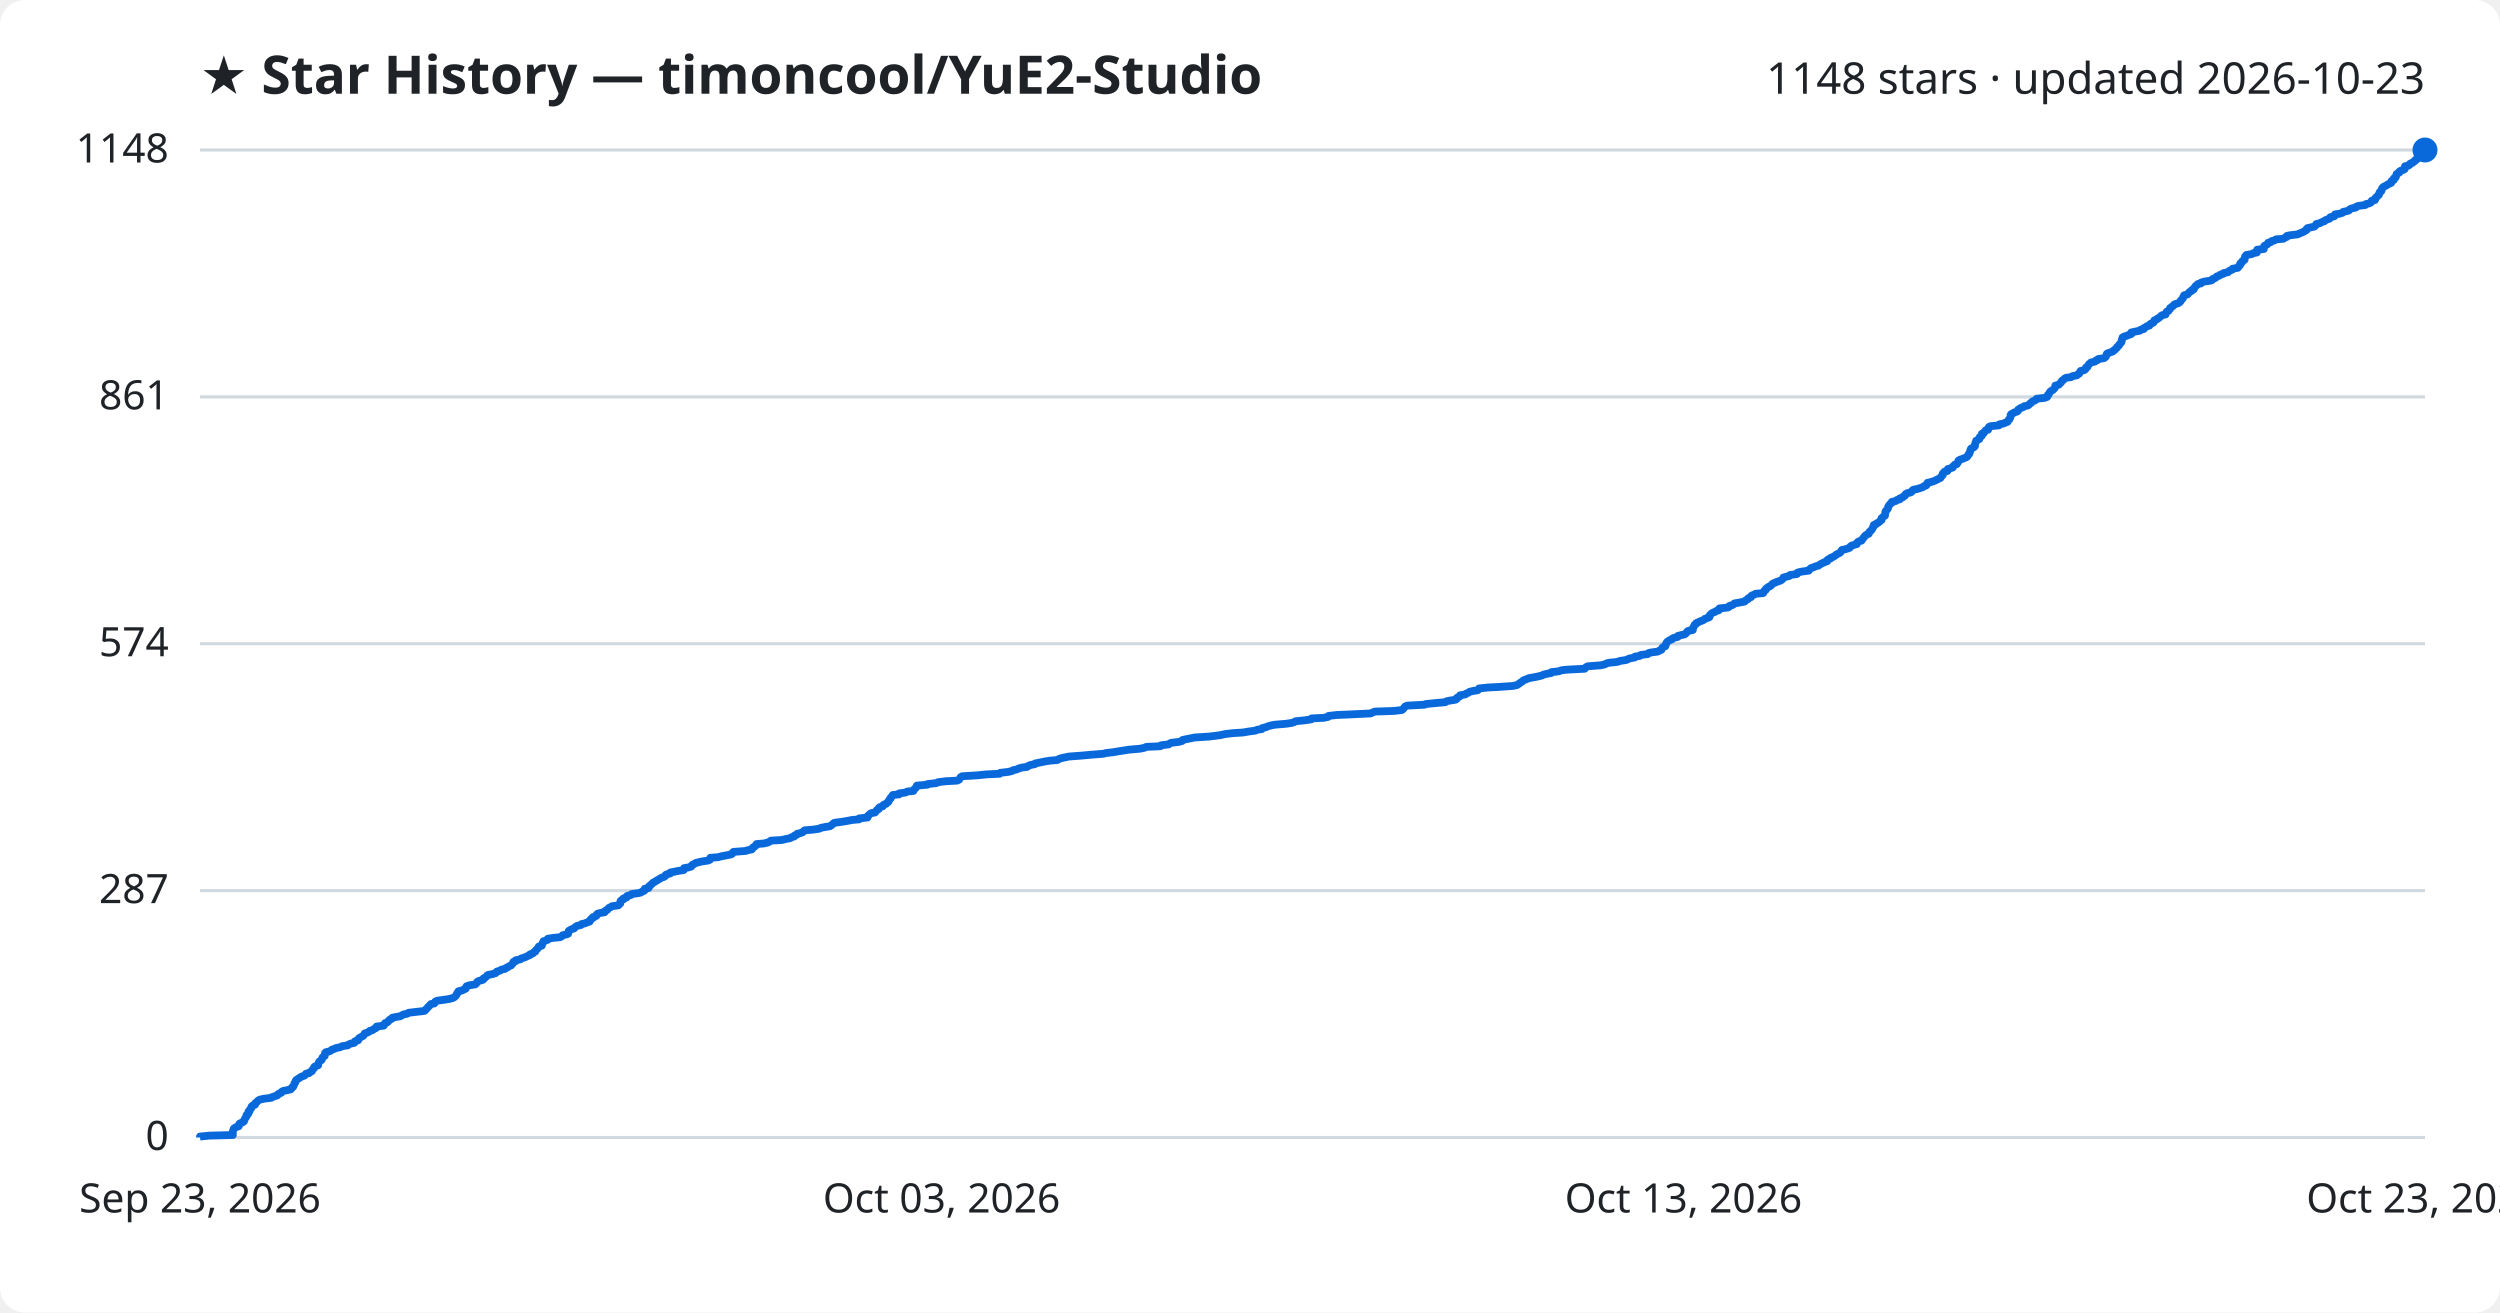
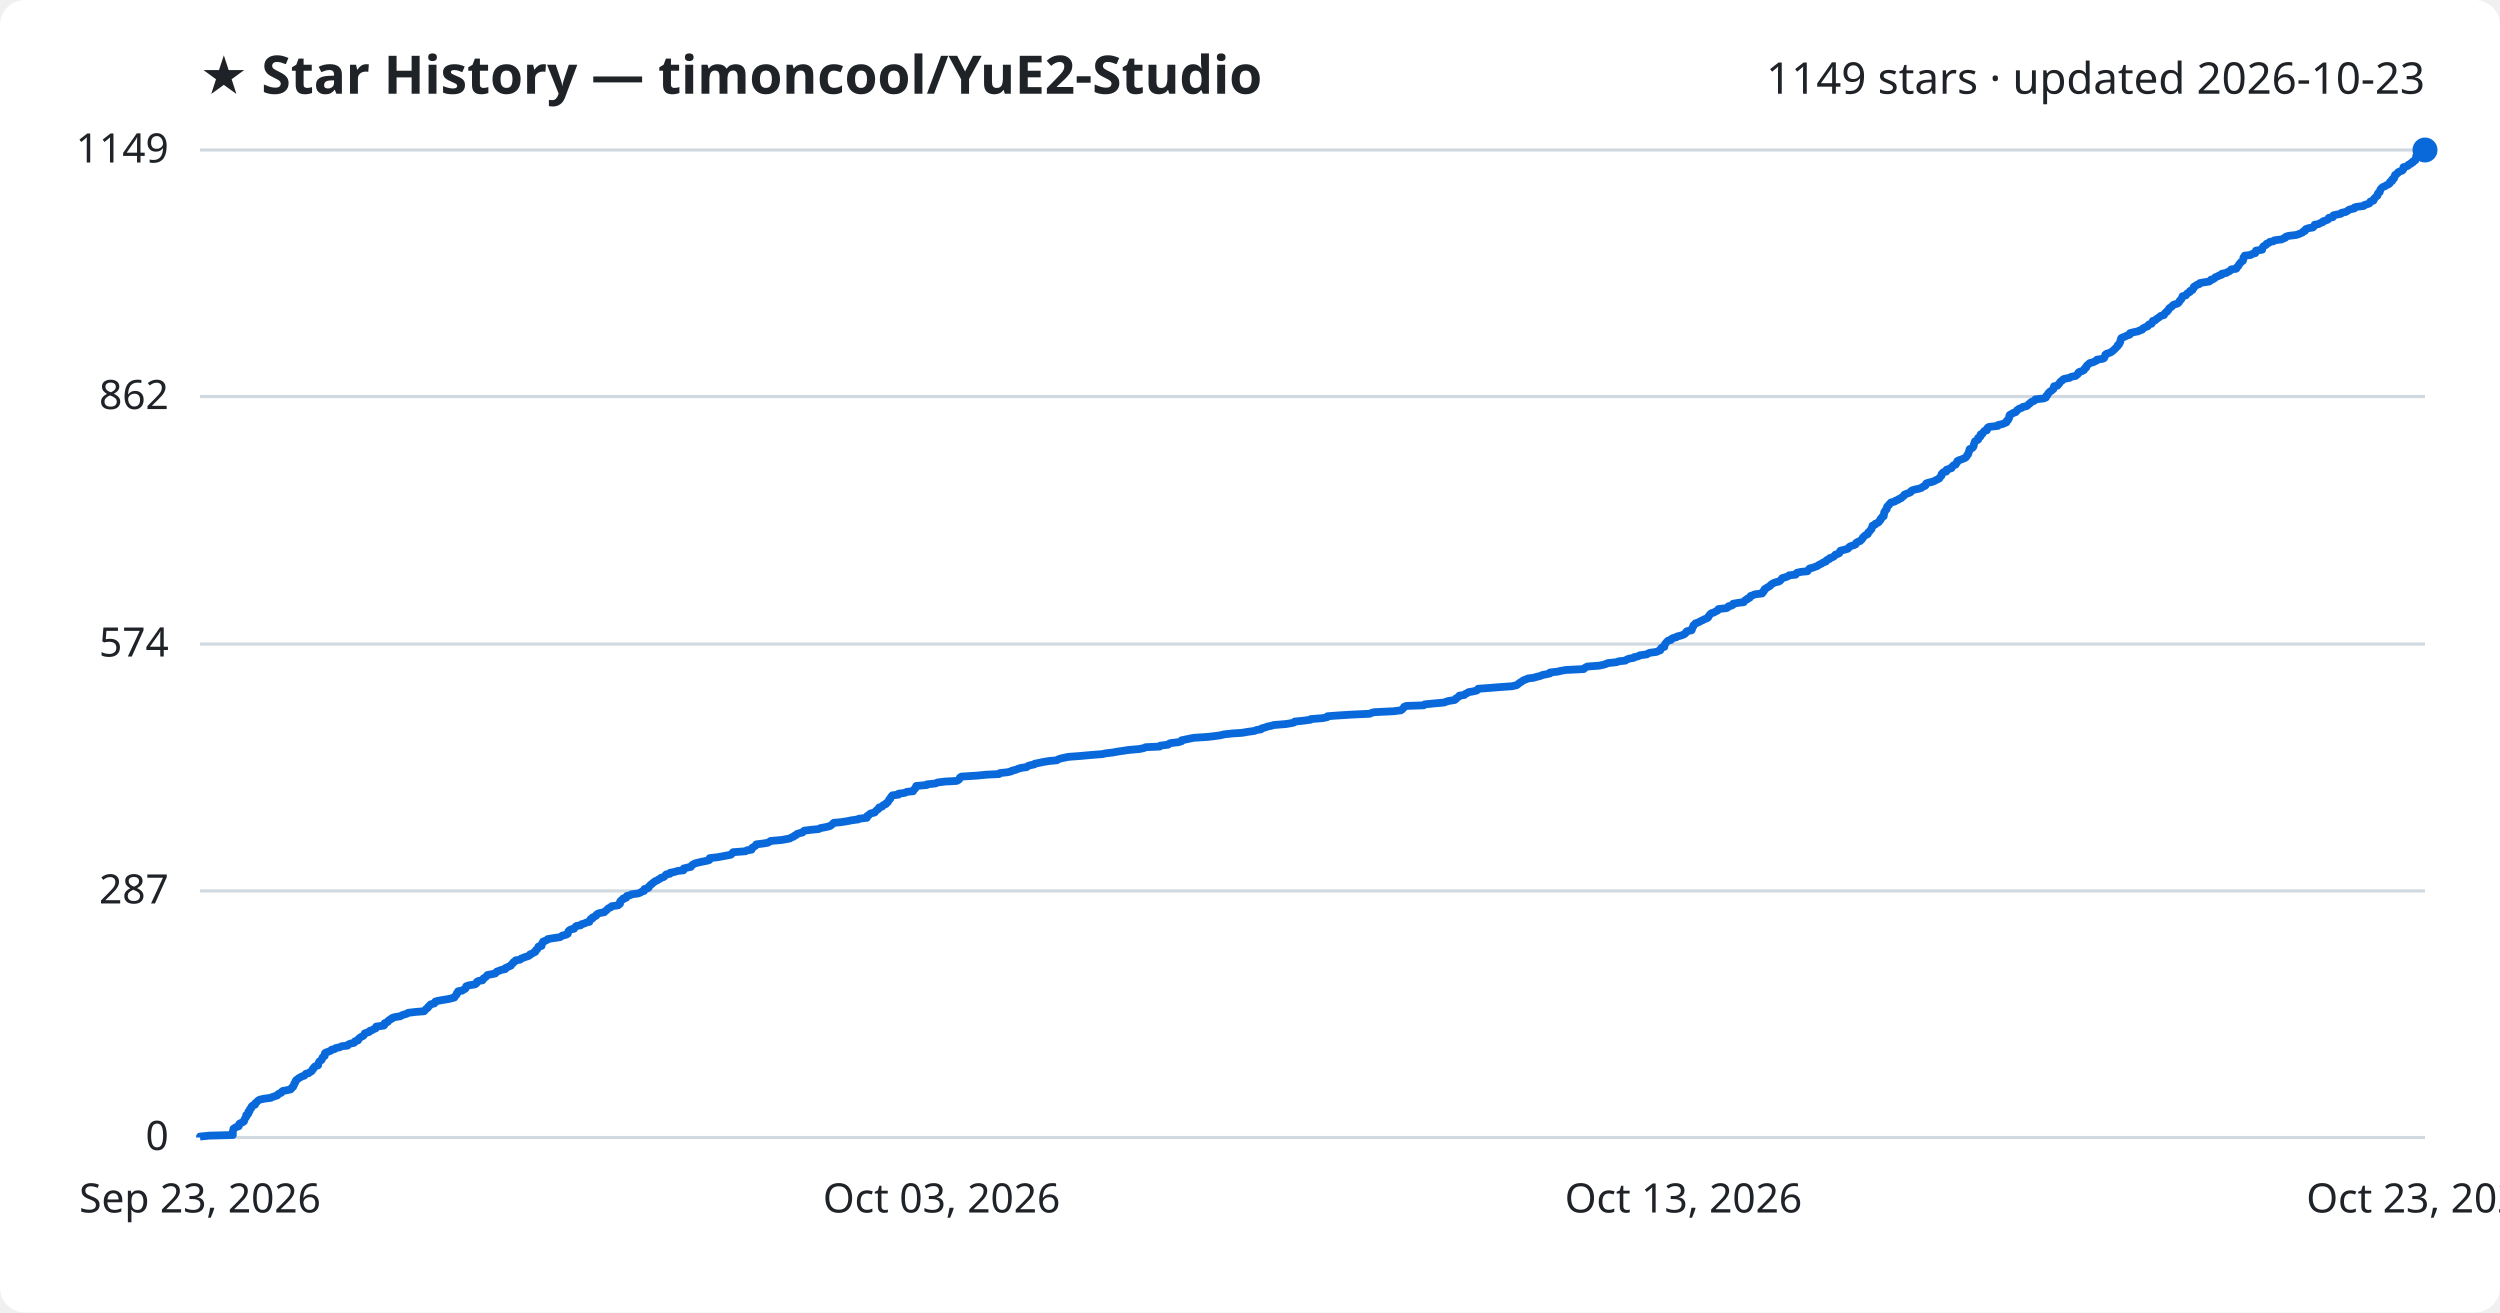
<svg xmlns="http://www.w3.org/2000/svg" viewBox="0 0 800 420" font-family="Segoe UI, sans-serif">
  <rect width="800" height="420" fill="#ffffff" rx="8" />
  <text x="64" y="30" fill="#1f2328" font-size="17" font-weight="700">★ Star History — timoncool/YuE2-Studio</text>
-   <text x="776" y="30" fill="#1f2328" font-size="14" text-anchor="end">1148 stars · updated 2026-10-23</text>
+   <text x="776" y="30" fill="#1f2328" font-size="14" text-anchor="end">1149 stars · updated 2026-10-23</text>
  <line x1="64" y1="364.0" x2="776" y2="364.0" stroke="#d1d9e0" stroke-width="1" />
  <text x="54" y="368.0" fill="#1f2328" font-size="13" text-anchor="end">0</text>
-   <line x1="64" y1="285.0" x2="776" y2="285.0" stroke="#d1d9e0" stroke-width="1" />
-   <text x="54" y="289.0" fill="#1f2328" font-size="13" text-anchor="end">287</text>
-   <line x1="64" y1="206.0" x2="776" y2="206.0" stroke="#d1d9e0" stroke-width="1" />
-   <text x="54" y="210.0" fill="#1f2328" font-size="13" text-anchor="end">574</text>
-   <line x1="64" y1="127.0" x2="776" y2="127.0" stroke="#d1d9e0" stroke-width="1" />
-   <text x="54" y="131.0" fill="#1f2328" font-size="13" text-anchor="end">861</text>
+   <line x1="64" y1="285.1" x2="776" y2="285.1" stroke="#d1d9e0" stroke-width="1" />
+   <text x="54" y="289.1" fill="#1f2328" font-size="13" text-anchor="end">287</text>
+   <line x1="64" y1="206.1" x2="776" y2="206.1" stroke="#d1d9e0" stroke-width="1" />
+   <text x="54" y="210.1" fill="#1f2328" font-size="13" text-anchor="end">574</text>
+   <line x1="64" y1="126.9" x2="776" y2="126.9" stroke="#d1d9e0" stroke-width="1" />
+   <text x="54" y="130.9" fill="#1f2328" font-size="13" text-anchor="end">862</text>
  <line x1="64" y1="48.0" x2="776" y2="48.0" stroke="#d1d9e0" stroke-width="1" />
-   <text x="54" y="52.0" fill="#1f2328" font-size="13" text-anchor="end">1148</text>
-   <path d="M64.0,364.0 L64.0,363.7 L67.0,363.4 L74.5,363.2 L74.5,362.9 L74.5,362.6 L74.5,362.3 L74.5,362.1 L74.6,361.8 L74.7,361.5 L74.8,361.2 L75.0,361.0 L75.5,360.7 L76.4,360.4 L76.5,360.1 L76.5,359.9 L76.6,359.6 L77.2,359.3 L77.9,359.0 L78.1,358.8 L78.1,358.5 L78.3,358.2 L78.4,357.9 L78.6,357.7 L78.8,357.4 L78.8,357.1 L78.9,356.8 L79.3,356.6 L79.5,356.3 L79.5,356.0 L79.5,355.7 L79.9,355.5 L79.9,355.2 L80.1,354.9 L80.4,354.6 L80.5,354.4 L80.5,354.1 L80.8,353.8 L81.6,353.5 L81.7,353.3 L81.7,353.0 L82.1,352.7 L82.4,352.4 L82.6,352.2 L83.1,351.9 L84.4,351.6 L86.8,351.3 L87.0,351.1 L87.9,350.8 L88.8,350.5 L88.9,350.2 L89.2,350.0 L90.0,349.7 L90.1,349.4 L90.6,349.1 L91.7,348.9 L93.0,348.6 L93.3,348.3 L93.4,348.0 L93.8,347.8 L93.9,347.5 L94.1,347.2 L94.2,346.9 L94.2,346.7 L94.5,346.4 L94.5,346.1 L94.7,345.8 L94.8,345.6 L95.3,345.3 L95.7,345.0 L96.2,344.7 L96.5,344.5 L97.4,344.2 L97.7,343.9 L97.9,343.6 L98.9,343.4 L99.1,343.1 L99.8,342.8 L99.9,342.5 L100.1,342.3 L100.2,342.0 L100.6,341.7 L100.6,341.4 L100.9,341.2 L101.8,340.9 L101.8,340.6 L101.9,340.3 L102.0,340.1 L102.1,339.8 L102.4,339.5 L102.9,339.2 L103.0,339.0 L103.1,338.7 L103.2,338.4 L103.5,338.1 L103.9,337.9 L103.9,337.6 L104.0,337.3 L104.0,337.0 L104.3,336.7 L105.2,336.5 L105.9,336.2 L106.2,335.9 L107.1,335.6 L107.4,335.4 L108.9,335.1 L109.4,334.8 L111.3,334.5 L111.5,334.3 L112.1,334.0 L113.4,333.7 L113.6,333.4 L113.6,333.2 L114.6,332.9 L114.7,332.6 L114.8,332.3 L115.1,332.1 L115.6,331.8 L116.2,331.5 L116.4,331.2 L116.6,331.0 L116.7,330.7 L117.6,330.4 L118.2,330.1 L118.3,329.9 L119.3,329.6 L119.6,329.3 L120.3,329.0 L120.5,328.8 L120.5,328.5 L122.8,328.2 L123.0,327.9 L123.0,327.7 L123.2,327.4 L124.0,327.1 L124.3,326.8 L124.4,326.6 L124.7,326.3 L125.4,326.0 L125.5,325.7 L126.3,325.5 L128.1,325.2 L128.6,324.9 L129.2,324.6 L130.3,324.4 L130.7,324.1 L133.2,323.8 L135.8,323.5 L136.1,323.3 L136.3,323.0 L136.6,322.7 L136.9,322.4 L137.0,322.2 L137.4,321.9 L137.6,321.6 L137.9,321.3 L139.0,321.1 L139.2,320.8 L139.3,320.5 L140.0,320.2 L141.6,320.0 L143.6,319.7 L144.8,319.4 L145.4,319.1 L145.6,318.9 L145.9,318.6 L146.1,318.3 L146.2,318.0 L146.3,317.8 L146.7,317.5 L146.7,317.2 L148.0,316.9 L148.3,316.7 L149.0,316.4 L149.0,316.1 L149.2,315.8 L149.3,315.6 L150.2,315.3 L152.1,315.0 L152.4,314.7 L152.6,314.5 L152.7,314.2 L153.2,313.9 L154.4,313.6 L154.7,313.4 L154.7,313.1 L155.3,312.8 L155.6,312.5 L155.8,312.3 L156.1,312.0 L157.6,311.7 L158.6,311.4 L158.8,311.1 L159.0,310.9 L160.0,310.6 L160.4,310.3 L161.7,310.0 L161.8,309.8 L162.5,309.5 L162.9,309.2 L163.6,308.9 L163.7,308.7 L164.0,308.4 L164.2,308.1 L164.3,307.8 L165.0,307.6 L165.0,307.3 L166.5,307.0 L166.8,306.7 L167.5,306.5 L168.3,306.2 L168.9,305.9 L169.6,305.6 L169.6,305.4 L170.5,305.1 L170.7,304.8 L171.3,304.5 L171.4,304.3 L171.5,304.0 L171.9,303.7 L172.1,303.4 L172.3,303.2 L172.4,302.9 L173.4,302.6 L173.4,302.3 L173.5,302.1 L173.6,301.8 L173.9,301.5 L173.9,301.2 L174.6,301.0 L175.3,300.7 L175.3,300.4 L177.2,300.1 L179.3,299.9 L179.8,299.6 L180.0,299.3 L181.3,299.0 L181.8,298.8 L181.8,298.5 L181.9,298.2 L182.0,297.9 L182.3,297.7 L182.8,297.4 L183.7,297.1 L183.9,296.8 L184.2,296.6 L184.6,296.3 L185.9,296.0 L186.1,295.7 L187.1,295.5 L187.8,295.2 L188.7,294.9 L188.7,294.6 L189.0,294.4 L189.1,294.1 L189.7,293.8 L189.7,293.5 L190.4,293.3 L190.9,293.0 L190.9,292.7 L191.2,292.4 L191.9,292.2 L193.5,291.9 L193.5,291.6 L194.0,291.3 L194.4,291.1 L194.6,290.8 L194.9,290.5 L195.6,290.2 L195.8,290.0 L197.9,289.7 L198.1,289.4 L198.5,289.1 L198.5,288.9 L198.5,288.6 L198.6,288.3 L198.9,288.0 L199.5,287.8 L199.5,287.5 L200.5,287.2 L200.5,286.9 L200.7,286.7 L201.9,286.4 L202.1,286.1 L204.3,285.8 L205.1,285.6 L205.5,285.3 L206.2,285.0 L206.3,284.7 L206.3,284.4 L207.5,284.2 L207.7,283.9 L207.7,283.6 L208.1,283.3 L208.3,283.1 L208.7,282.8 L208.9,282.5 L209.5,282.2 L209.8,282.0 L210.3,281.7 L210.8,281.4 L211.3,281.1 L211.6,280.9 L212.5,280.6 L212.9,280.3 L213.0,280.0 L213.3,279.8 L214.5,279.5 L214.5,279.2 L216.0,278.9 L217.0,278.7 L218.8,278.4 L218.9,278.1 L218.9,277.8 L220.2,277.6 L221.2,277.3 L221.3,277.0 L221.6,276.7 L222.1,276.5 L222.5,276.2 L223.6,275.9 L225.0,275.6 L226.5,275.4 L227.2,275.1 L227.2,274.8 L227.3,274.5 L229.8,274.3 L230.9,274.0 L232.5,273.7 L234.0,273.4 L234.3,273.2 L234.4,272.9 L234.7,272.6 L238.7,272.3 L239.1,272.1 L240.6,271.8 L240.7,271.5 L240.9,271.2 L241.4,271.0 L241.6,270.7 L242.1,270.4 L242.1,270.1 L244.5,269.9 L245.7,269.6 L246.3,269.3 L246.7,269.0 L250.2,268.8 L251.4,268.5 L252.9,268.2 L253.3,267.9 L254.1,267.7 L254.2,267.4 L255.0,267.1 L255.1,266.8 L256.1,266.6 L256.9,266.3 L257.1,266.0 L257.5,265.7 L260.0,265.5 L262.1,265.2 L262.7,264.9 L264.3,264.6 L265.6,264.4 L266.0,264.1 L266.4,263.8 L266.7,263.5 L267.0,263.3 L269.3,263.0 L271.1,262.7 L272.6,262.4 L274.9,262.2 L274.9,261.9 L277.6,261.6 L277.7,261.3 L277.7,261.1 L278.1,260.8 L278.3,260.5 L278.8,260.2 L280.0,260.0 L280.2,259.7 L280.5,259.4 L280.7,259.1 L281.2,258.9 L281.2,258.6 L281.5,258.3 L282.5,258.0 L282.6,257.7 L282.8,257.5 L283.6,257.2 L283.8,256.9 L284.3,256.6 L284.3,256.4 L284.5,256.1 L284.7,255.8 L285.0,255.5 L285.0,255.3 L285.3,255.0 L285.5,254.7 L285.7,254.4 L287.7,254.2 L287.7,253.9 L289.8,253.6 L290.3,253.3 L292.3,253.1 L292.4,252.8 L292.6,252.5 L293.0,252.2 L293.1,252.0 L293.3,251.7 L293.4,251.4 L296.8,251.1 L296.8,250.9 L299.6,250.6 L300.2,250.3 L302.6,250.0 L306.3,249.8 L306.9,249.5 L307.1,249.2 L307.3,248.9 L307.4,248.7 L307.9,248.4 L312.8,248.1 L315.7,247.8 L319.9,247.6 L320.1,247.3 L322.7,247.0 L323.9,246.7 L324.1,246.5 L325.4,246.2 L326.0,245.9 L327.1,245.6 L328.7,245.4 L329.0,245.1 L329.8,244.8 L331.2,244.5 L331.3,244.3 L332.8,244.0 L334.2,243.7 L336.1,243.4 L338.4,243.2 L338.8,242.9 L339.7,242.6 L341.1,242.3 L342.0,242.1 L346.0,241.8 L349.3,241.5 L353.1,241.2 L353.8,241.0 L356.3,240.7 L358.0,240.4 L360.0,240.1 L361.2,239.9 L364.7,239.6 L366.2,239.3 L366.8,239.0 L371.3,238.8 L371.5,238.5 L374.0,238.2 L374.3,237.9 L374.8,237.7 L377.3,237.4 L378.3,237.1 L378.4,236.8 L379.3,236.6 L380.8,236.3 L382.3,236.0 L386.9,235.7 L388.6,235.5 L390.8,235.2 L392.0,234.9 L394.6,234.6 L397.8,234.4 L399.5,234.1 L401.7,233.8 L402.4,233.5 L403.8,233.3 L403.9,233.0 L405.1,232.7 L405.8,232.4 L406.9,232.1 L408.0,231.9 L411.6,231.6 L413.5,231.3 L414.3,231.0 L414.6,230.8 L417.5,230.5 L419.6,230.2 L419.7,229.9 L423.6,229.7 L425.0,229.4 L425.1,229.1 L427.7,228.8 L432.3,228.6 L438.6,228.3 L439.2,228.0 L440.0,227.7 L446.1,227.5 L448.6,227.2 L449.0,226.9 L449.2,226.6 L449.4,226.4 L449.6,226.1 L450.3,225.8 L455.9,225.5 L456.2,225.3 L459.2,225.0 L462.5,224.7 L462.9,224.4 L463.9,224.2 L465.8,223.9 L466.2,223.6 L466.2,223.3 L466.7,223.1 L467.2,222.8 L467.2,222.5 L468.9,222.2 L469.1,222.0 L469.8,221.7 L470.2,221.4 L471.4,221.1 L472.8,220.9 L473.2,220.6 L473.3,220.3 L476.2,220.0 L479.9,219.8 L484.1,219.5 L485.5,219.2 L485.9,218.9 L486.2,218.7 L486.6,218.4 L487.1,218.1 L487.4,217.8 L487.8,217.6 L488.6,217.3 L489.3,217.0 L491.0,216.7 L492.0,216.5 L493.3,216.2 L493.9,215.9 L495.0,215.6 L496.3,215.4 L496.4,215.1 L498.9,214.8 L499.6,214.5 L501.3,214.3 L507.1,214.0 L507.3,213.7 L507.7,213.4 L508.2,213.2 L512.2,212.9 L513.5,212.6 L514.1,212.3 L514.8,212.1 L517.6,211.8 L518.4,211.5 L520.4,211.2 L520.8,211.0 L521.5,210.7 L523.1,210.4 L523.2,210.1 L524.7,209.9 L525.0,209.6 L527.3,209.3 L527.5,209.0 L528.3,208.8 L530.5,208.5 L531.0,208.2 L531.7,207.9 L531.7,207.7 L531.9,207.4 L532.1,207.1 L532.9,206.8 L532.9,206.6 L533.1,206.3 L533.1,206.0 L533.3,205.7 L533.5,205.4 L533.8,205.2 L534.2,204.9 L535.0,204.6 L535.2,204.3 L535.7,204.1 L536.9,203.8 L536.9,203.5 L538.1,203.2 L539.1,203.0 L539.5,202.7 L539.7,202.4 L539.9,202.1 L540.2,201.9 L541.7,201.6 L541.7,201.3 L541.7,201.0 L541.9,200.8 L542.0,200.5 L542.2,200.2 L542.3,199.9 L542.7,199.7 L542.8,199.4 L543.5,199.1 L544.1,198.8 L544.7,198.6 L545.3,198.3 L545.6,198.0 L546.5,197.7 L547.0,197.5 L547.1,197.2 L547.1,196.9 L547.4,196.6 L547.6,196.4 L548.0,196.1 L548.8,195.8 L549.2,195.5 L550.0,195.3 L550.2,195.0 L550.2,194.7 L552.9,194.4 L553.3,194.2 L553.4,193.9 L554.4,193.6 L554.9,193.3 L555.0,193.1 L556.7,192.8 L558.3,192.5 L558.5,192.2 L558.8,192.0 L559.4,191.7 L559.5,191.4 L560.3,191.1 L560.4,190.9 L560.5,190.6 L561.3,190.3 L561.8,190.0 L564.2,189.8 L564.2,189.5 L564.6,189.2 L564.7,188.9 L565.1,188.7 L565.1,188.4 L565.5,188.1 L565.9,187.8 L566.4,187.6 L566.8,187.3 L567.0,187.0 L567.4,186.7 L567.9,186.5 L568.6,186.2 L569.5,185.9 L570.1,185.6 L570.3,185.4 L570.6,185.1 L570.7,184.8 L571.8,184.5 L572.6,184.3 L572.8,184.0 L575.0,183.7 L575.0,183.4 L575.3,183.2 L576.6,182.9 L578.8,182.6 L578.9,182.3 L579.2,182.1 L579.5,181.8 L580.4,181.5 L581.1,181.2 L581.9,181.0 L582.3,180.7 L582.8,180.4 L583.4,180.1 L583.8,179.9 L584.7,179.6 L584.7,179.3 L585.0,179.0 L585.8,178.7 L585.8,178.5 L586.6,178.2 L587.1,177.9 L587.5,177.6 L587.7,177.4 L588.4,177.1 L588.9,176.8 L589.1,176.5 L589.2,176.3 L589.4,176.0 L590.7,175.7 L591.7,175.4 L592.0,175.2 L592.1,174.9 L592.5,174.6 L593.5,174.3 L594.2,174.1 L594.2,173.8 L594.4,173.5 L594.9,173.2 L595.7,173.0 L595.8,172.7 L596.1,172.4 L596.3,172.1 L596.5,171.9 L596.7,171.6 L597.0,171.3 L597.5,171.0 L598.0,170.8 L598.1,170.5 L598.2,170.2 L598.6,169.9 L598.8,169.7 L599.0,169.4 L599.2,169.1 L599.3,168.8 L599.5,168.6 L599.6,168.3 L599.6,168.0 L600.4,167.7 L600.5,167.5 L601.1,167.2 L601.5,166.9 L601.7,166.6 L602.1,166.4 L602.1,166.1 L602.1,165.8 L602.5,165.5 L602.7,165.3 L603.2,165.0 L603.2,164.7 L603.3,164.4 L603.3,164.2 L603.3,163.9 L603.4,163.6 L603.7,163.3 L603.8,163.1 L604.1,162.8 L604.2,162.5 L604.2,162.2 L604.3,162.0 L604.5,161.7 L604.8,161.4 L605.0,161.1 L605.4,160.9 L605.4,160.6 L606.7,160.3 L607.0,160.0 L607.9,159.8 L607.9,159.5 L608.8,159.2 L609.0,158.9 L609.5,158.7 L609.7,158.4 L609.8,158.1 L610.4,157.8 L611.4,157.6 L611.8,157.3 L611.9,157.0 L612.3,156.7 L613.4,156.5 L614.4,156.2 L615.3,155.9 L615.6,155.6 L616.3,155.4 L616.6,155.1 L616.6,154.8 L616.8,154.5 L617.7,154.3 L618.7,154.0 L619.4,153.7 L620.0,153.4 L620.6,153.1 L621.0,152.9 L621.1,152.6 L621.4,152.3 L621.7,152.0 L621.7,151.8 L621.7,151.5 L622.0,151.2 L622.3,150.9 L623.2,150.7 L623.2,150.4 L623.3,150.1 L624.3,149.8 L624.9,149.6 L624.9,149.3 L625.3,149.0 L625.5,148.7 L626.2,148.5 L626.3,148.2 L626.6,147.9 L626.7,147.6 L626.7,147.4 L627.2,147.1 L628.1,146.8 L628.8,146.5 L629.3,146.3 L629.6,146.0 L629.8,145.7 L629.9,145.4 L630.2,145.2 L630.2,144.9 L630.4,144.6 L630.5,144.3 L630.5,144.1 L630.6,143.8 L630.8,143.5 L631.5,143.2 L631.8,143.0 L632.0,142.7 L632.0,142.4 L632.0,142.1 L632.1,141.9 L632.2,141.6 L632.3,141.3 L632.4,141.0 L632.8,140.8 L633.4,140.5 L633.4,140.2 L633.5,139.9 L633.9,139.7 L634.2,139.4 L634.2,139.1 L634.2,138.8 L634.8,138.6 L634.9,138.3 L635.2,138.0 L635.4,137.7 L636.2,137.5 L636.3,137.2 L636.3,136.9 L636.5,136.6 L636.9,136.4 L639.7,136.1 L639.8,135.8 L641.2,135.5 L641.6,135.3 L642.4,135.0 L642.6,134.7 L642.7,134.4 L643.0,134.2 L643.1,133.9 L643.3,133.6 L643.4,133.3 L643.4,133.1 L643.4,132.8 L643.6,132.5 L644.3,132.2 L644.5,132.0 L645.5,131.7 L645.8,131.4 L645.8,131.1 L646.2,130.9 L646.5,130.6 L647.4,130.3 L647.7,130.0 L648.8,129.8 L649.3,129.5 L649.5,129.2 L650.0,128.9 L650.1,128.7 L650.5,128.4 L651.3,128.1 L651.6,127.8 L651.7,127.6 L654.4,127.3 L655.1,127.0 L655.2,126.7 L655.3,126.4 L655.6,126.2 L655.7,125.9 L655.9,125.6 L656.1,125.3 L656.4,125.1 L656.9,124.8 L657.2,124.5 L657.5,124.2 L657.6,124.0 L657.7,123.7 L657.7,123.4 L658.8,123.1 L659.0,122.9 L659.3,122.6 L659.6,122.3 L659.7,122.0 L659.9,121.8 L660.4,121.5 L660.6,121.2 L661.1,120.9 L662.7,120.7 L663.1,120.4 L664.6,120.1 L664.9,119.8 L665.3,119.6 L665.5,119.3 L665.6,119.0 L665.8,118.7 L666.8,118.5 L667.3,118.2 L667.5,117.9 L667.5,117.6 L668.0,117.4 L668.1,117.1 L668.3,116.8 L668.5,116.5 L668.8,116.3 L669.1,116.0 L670.4,115.7 L670.6,115.4 L671.3,115.2 L671.4,114.9 L673.3,114.6 L673.7,114.3 L673.9,114.1 L674.0,113.8 L674.1,113.5 L674.2,113.2 L674.6,113.0 L675.5,112.7 L676.2,112.4 L676.4,112.1 L676.8,111.9 L677.0,111.6 L677.4,111.3 L677.5,111.0 L677.8,110.8 L678.1,110.5 L678.2,110.2 L678.5,109.9 L678.7,109.7 L678.9,109.4 L678.9,109.1 L679.0,108.8 L679.0,108.6 L679.2,108.3 L679.2,108.0 L679.7,107.7 L680.4,107.5 L681.1,107.2 L682.0,106.9 L682.0,106.6 L682.0,106.4 L683.3,106.1 L684.8,105.8 L685.0,105.5 L686.0,105.3 L686.0,105.0 L686.6,104.7 L687.0,104.4 L687.8,104.2 L687.9,103.9 L688.2,103.6 L689.0,103.3 L689.2,103.1 L689.3,102.8 L689.4,102.5 L690.2,102.2 L690.3,102.0 L690.9,101.7 L691.2,101.4 L691.6,101.1 L691.8,100.9 L693.0,100.6 L693.0,100.3 L693.2,100.0 L693.4,99.7 L693.9,99.5 L694.1,99.2 L694.4,98.9 L694.4,98.6 L694.7,98.4 L695.1,98.1 L695.5,97.8 L695.7,97.5 L696.1,97.3 L697.1,97.0 L697.5,96.7 L697.8,96.4 L697.8,96.2 L698.1,95.9 L698.4,95.6 L698.6,95.3 L698.6,95.1 L698.8,94.8 L698.9,94.5 L700.0,94.2 L700.2,94.0 L700.4,93.7 L700.7,93.4 L701.3,93.1 L701.3,92.9 L702.0,92.6 L702.0,92.3 L702.3,92.0 L702.4,91.8 L702.6,91.5 L703.1,91.2 L703.3,90.9 L704.3,90.7 L704.4,90.4 L705.4,90.1 L707.4,89.8 L707.9,89.6 L708.0,89.3 L708.8,89.0 L709.2,88.7 L709.3,88.5 L710.2,88.2 L710.5,87.9 L711.5,87.6 L711.5,87.4 L713.0,87.1 L713.2,86.8 L713.8,86.5 L714.3,86.3 L714.4,86.0 L716.1,85.7 L716.3,85.4 L716.4,85.2 L716.8,84.9 L716.8,84.6 L716.9,84.3 L717.3,84.1 L717.5,83.8 L717.6,83.5 L718.2,83.2 L718.3,83.0 L718.3,82.7 L718.4,82.4 L718.4,82.1 L718.7,81.9 L718.8,81.6 L720.6,81.3 L721.1,81.0 L722.2,80.8 L722.2,80.5 L722.3,80.2 L722.3,79.9 L724.4,79.7 L724.4,79.4 L724.4,79.1 L724.5,78.8 L724.7,78.6 L725.4,78.3 L725.7,78.0 L725.8,77.7 L726.6,77.5 L726.8,77.2 L727.9,76.9 L728.3,76.6 L730.7,76.4 L731.1,76.1 L731.8,75.8 L731.8,75.5 L732.7,75.3 L735.2,75.0 L735.9,74.7 L736.6,74.4 L737.3,74.1 L737.5,73.9 L738.1,73.6 L738.1,73.3 L738.4,73.0 L739.3,72.8 L740.6,72.5 L740.9,72.2 L741.2,71.9 L741.2,71.7 L742.4,71.4 L742.9,71.1 L743.8,70.8 L743.9,70.6 L744.5,70.3 L745.4,70.0 L745.7,69.7 L745.7,69.5 L747.0,69.2 L747.1,68.9 L747.2,68.6 L748.6,68.4 L749.6,68.1 L749.8,67.8 L751.2,67.5 L751.7,67.3 L751.9,67.0 L752.5,66.7 L753.9,66.4 L753.9,66.2 L754.6,65.9 L756.9,65.6 L757.1,65.3 L758.1,65.1 L758.7,64.8 L758.8,64.5 L759.0,64.2 L760.0,64.0 L760.1,63.7 L760.1,63.4 L760.4,63.1 L760.7,62.9 L760.9,62.6 L761.3,62.3 L761.3,62.0 L761.4,61.8 L761.5,61.5 L762.0,61.2 L762.0,60.9 L762.2,60.7 L762.2,60.4 L762.4,60.1 L762.7,59.8 L763.1,59.6 L763.7,59.3 L764.1,59.0 L764.8,58.7 L765.2,58.5 L765.3,58.2 L765.3,57.9 L766.0,57.6 L766.0,57.4 L766.0,57.1 L766.6,56.8 L766.7,56.5 L766.7,56.3 L766.9,56.0 L766.9,55.7 L767.4,55.4 L767.8,55.2 L767.8,54.9 L768.3,54.6 L769.2,54.3 L769.5,54.1 L769.5,53.8 L769.6,53.5 L769.6,53.2 L770.7,53.0 L771.1,52.7 L771.2,52.4 L772.0,52.1 L772.1,51.9 L772.7,51.6 L772.8,51.3 L773.4,51.0 L773.5,50.8 L773.5,50.5 L773.7,50.2 L773.7,49.9 L773.7,49.7 L774.0,49.4 L774.0,49.1 L774.4,48.8 L775.5,48.6 L775.5,48.3 L776.0,48.0 L776.0,48.0" fill="none" stroke="#0969da" stroke-width="2.5" stroke-linejoin="round" />
+   <text x="54" y="52.0" fill="#1f2328" font-size="13" text-anchor="end">1149</text>
+   <path d="M64.0,364.0 L64.0,363.7 L67.0,363.4 L74.5,363.2 L74.5,362.9 L74.5,362.6 L74.5,362.3 L74.5,362.1 L74.6,361.8 L74.7,361.5 L74.7,361.2 L75.0,361.0 L75.5,360.7 L76.4,360.4 L76.5,360.1 L76.5,359.9 L76.6,359.6 L77.2,359.3 L77.9,359.0 L78.1,358.8 L78.1,358.5 L78.3,358.2 L78.4,357.9 L78.5,357.7 L78.8,357.4 L78.8,357.1 L78.8,356.8 L79.3,356.6 L79.5,356.3 L79.5,356.0 L79.5,355.7 L79.9,355.5 L79.9,355.2 L80.0,354.9 L80.4,354.6 L80.5,354.4 L80.5,354.1 L80.8,353.8 L81.6,353.5 L81.7,353.3 L81.7,353.0 L82.1,352.7 L82.4,352.4 L82.6,352.2 L83.1,351.9 L84.4,351.6 L86.7,351.3 L87.0,351.1 L87.9,350.8 L88.8,350.5 L88.9,350.2 L89.2,350.0 L90.0,349.7 L90.1,349.4 L90.5,349.1 L91.7,348.9 L93.0,348.6 L93.3,348.3 L93.4,348.0 L93.8,347.8 L93.9,347.5 L94.1,347.2 L94.1,346.9 L94.2,346.7 L94.5,346.4 L94.5,346.1 L94.7,345.8 L94.8,345.6 L95.3,345.3 L95.6,345.0 L96.2,344.7 L96.5,344.5 L97.4,344.2 L97.6,343.9 L97.9,343.6 L98.8,343.4 L99.1,343.1 L99.7,342.8 L99.9,342.5 L100.1,342.3 L100.1,342.0 L100.5,341.7 L100.6,341.4 L100.9,341.2 L101.8,340.9 L101.8,340.6 L101.9,340.3 L102.0,340.1 L102.1,339.8 L102.4,339.5 L102.9,339.2 L103.0,339.0 L103.1,338.7 L103.2,338.4 L103.5,338.1 L103.9,337.9 L103.9,337.6 L103.9,337.3 L104.0,337.0 L104.3,336.8 L105.2,336.5 L105.9,336.2 L106.1,335.9 L107.1,335.7 L107.4,335.4 L108.8,335.1 L109.3,334.8 L111.2,334.6 L111.4,334.3 L112.0,334.0 L113.3,333.7 L113.5,333.5 L113.6,333.2 L114.6,332.9 L114.6,332.6 L114.8,332.4 L115.1,332.1 L115.6,331.8 L116.2,331.5 L116.4,331.3 L116.6,331.0 L116.7,330.7 L117.5,330.4 L118.2,330.2 L118.3,329.9 L119.2,329.6 L119.6,329.3 L120.2,329.1 L120.4,328.8 L120.4,328.5 L122.8,328.2 L123.0,328.0 L123.0,327.7 L123.1,327.4 L123.9,327.1 L124.2,326.9 L124.3,326.6 L124.7,326.3 L125.4,326.0 L125.4,325.8 L126.2,325.5 L128.1,325.2 L128.6,324.9 L129.1,324.7 L130.2,324.4 L130.6,324.1 L133.2,323.8 L135.7,323.6 L136.0,323.3 L136.2,323.0 L136.6,322.7 L136.9,322.5 L137.0,322.2 L137.4,321.9 L137.6,321.6 L137.8,321.4 L139.0,321.1 L139.1,320.8 L139.3,320.5 L140.0,320.3 L141.6,320.0 L143.5,319.7 L144.7,319.4 L145.4,319.2 L145.5,318.9 L145.8,318.6 L146.1,318.3 L146.2,318.1 L146.2,317.8 L146.6,317.5 L146.6,317.2 L147.9,317.0 L148.3,316.7 L148.9,316.4 L149.0,316.1 L149.2,315.9 L149.2,315.6 L150.1,315.3 L152.0,315.0 L152.3,314.8 L152.6,314.5 L152.6,314.2 L153.1,313.9 L154.4,313.7 L154.6,313.4 L154.7,313.1 L155.2,312.8 L155.5,312.6 L155.7,312.3 L156.0,312.0 L157.6,311.7 L158.5,311.5 L158.7,311.2 L159.0,310.9 L159.9,310.6 L160.3,310.4 L161.7,310.1 L161.7,309.8 L162.4,309.5 L162.8,309.3 L163.5,309.0 L163.6,308.7 L163.9,308.4 L164.2,308.2 L164.3,307.9 L164.9,307.6 L165.0,307.3 L166.4,307.1 L166.7,306.8 L167.4,306.5 L168.2,306.2 L168.9,306.0 L169.5,305.7 L169.6,305.4 L170.4,305.1 L170.6,304.9 L171.3,304.6 L171.3,304.3 L171.5,304.0 L171.9,303.8 L172.0,303.5 L172.3,303.2 L172.3,302.9 L173.3,302.7 L173.3,302.4 L173.4,302.1 L173.5,301.8 L173.8,301.6 L173.8,301.3 L174.6,301.0 L175.2,300.7 L175.3,300.5 L177.1,300.2 L179.2,299.9 L179.7,299.6 L179.9,299.4 L181.2,299.1 L181.7,298.8 L181.7,298.5 L181.8,298.3 L181.9,298.0 L182.2,297.7 L182.7,297.4 L183.7,297.2 L183.9,296.9 L184.1,296.6 L184.5,296.3 L185.8,296.1 L186.0,295.8 L187.0,295.5 L187.7,295.2 L188.6,295.0 L188.6,294.7 L188.9,294.4 L189.0,294.1 L189.6,293.9 L189.6,293.6 L190.3,293.3 L190.8,293.0 L190.8,292.8 L191.1,292.5 L191.8,292.2 L193.4,291.9 L193.5,291.7 L193.9,291.4 L194.3,291.1 L194.5,290.8 L194.8,290.6 L195.5,290.3 L195.7,290.0 L197.8,289.7 L198.0,289.5 L198.4,289.2 L198.4,288.9 L198.4,288.6 L198.5,288.4 L198.8,288.1 L199.4,287.8 L199.4,287.5 L200.4,287.3 L200.4,287.0 L200.6,286.7 L201.8,286.4 L202.0,286.2 L204.2,285.9 L205.0,285.6 L205.4,285.3 L206.1,285.1 L206.2,284.8 L206.2,284.5 L207.4,284.2 L207.6,284.0 L207.6,283.7 L208.0,283.4 L208.2,283.1 L208.6,282.9 L208.8,282.6 L209.3,282.3 L209.6,282.0 L210.2,281.8 L210.6,281.5 L211.2,281.2 L211.5,280.9 L212.3,280.7 L212.7,280.4 L212.9,280.1 L213.2,279.8 L214.4,279.6 L214.4,279.3 L215.9,279.0 L216.9,278.7 L218.7,278.5 L218.8,278.2 L218.8,277.9 L220.1,277.6 L221.1,277.4 L221.2,277.1 L221.5,276.8 L222.0,276.5 L222.4,276.3 L223.5,276.0 L224.9,275.7 L226.4,275.4 L227.0,275.2 L227.1,274.9 L227.1,274.6 L229.7,274.3 L230.8,274.1 L232.4,273.8 L233.9,273.5 L234.2,273.2 L234.3,273.0 L234.6,272.7 L238.6,272.4 L239.0,272.1 L240.5,271.9 L240.6,271.6 L240.7,271.3 L241.2,271.0 L241.5,270.8 L241.9,270.5 L242.0,270.2 L244.4,269.9 L245.6,269.7 L246.2,269.4 L246.6,269.1 L250.1,268.8 L251.2,268.6 L252.8,268.3 L253.2,268.0 L254.0,267.7 L254.1,267.5 L254.8,267.2 L255.0,266.9 L255.9,266.6 L256.8,266.4 L257.0,266.1 L257.4,265.8 L259.9,265.5 L262.0,265.3 L262.5,265.0 L264.1,264.7 L265.4,264.4 L265.8,264.2 L266.2,263.9 L266.5,263.6 L266.8,263.3 L269.1,263.1 L271.0,262.8 L272.5,262.5 L274.7,262.2 L274.8,262.0 L277.4,261.7 L277.5,261.4 L277.5,261.1 L278.0,260.9 L278.2,260.6 L278.6,260.3 L279.9,260.0 L280.0,259.8 L280.3,259.5 L280.6,259.2 L281.1,258.9 L281.1,258.7 L281.3,258.4 L282.3,258.1 L282.5,257.8 L282.7,257.6 L283.5,257.3 L283.6,257.0 L284.1,256.7 L284.2,256.5 L284.4,256.2 L284.5,255.9 L284.9,255.6 L284.9,255.4 L285.1,255.1 L285.3,254.8 L285.6,254.5 L287.5,254.3 L287.5,254.0 L289.6,253.7 L290.1,253.4 L292.2,253.2 L292.2,252.9 L292.5,252.6 L292.9,252.3 L292.9,252.1 L293.2,251.8 L293.2,251.5 L296.6,251.2 L296.6,251.0 L299.4,250.7 L300.0,250.4 L302.4,250.1 L306.1,249.9 L306.7,249.6 L307.0,249.3 L307.1,249.0 L307.2,248.8 L307.7,248.5 L312.6,248.2 L315.6,247.9 L319.7,247.7 L319.9,247.4 L322.5,247.1 L323.7,246.8 L323.9,246.6 L325.2,246.3 L325.8,246.0 L326.9,245.7 L328.5,245.5 L328.8,245.2 L329.6,244.9 L331.0,244.6 L331.1,244.4 L332.6,244.1 L334.0,243.8 L335.9,243.5 L338.2,243.3 L338.6,243.0 L339.5,242.7 L340.9,242.4 L341.8,242.2 L345.8,241.9 L349.1,241.6 L352.9,241.3 L353.6,241.1 L356.1,240.8 L357.7,240.5 L359.8,240.2 L361.0,240.0 L364.5,239.7 L366.0,239.4 L366.6,239.1 L371.1,238.9 L371.3,238.6 L373.8,238.3 L374.1,238.0 L374.5,237.8 L377.1,237.5 L378.1,237.2 L378.1,236.9 L379.1,236.7 L380.5,236.4 L382.0,236.1 L386.6,235.8 L388.3,235.6 L390.5,235.3 L391.7,235.0 L394.4,234.7 L397.5,234.5 L399.2,234.2 L401.4,233.9 L402.1,233.6 L403.5,233.4 L403.7,233.1 L404.8,232.8 L405.6,232.5 L406.6,232.3 L407.7,232.0 L411.4,231.7 L413.3,231.4 L414.1,231.2 L414.3,230.9 L417.3,230.6 L419.4,230.3 L419.5,230.1 L423.3,229.8 L424.7,229.5 L424.8,229.2 L427.4,229.0 L432.0,228.7 L438.3,228.4 L439.0,228.1 L439.7,227.9 L445.9,227.6 L448.3,227.3 L448.7,227.0 L448.9,226.8 L449.2,226.5 L449.3,226.2 L450.0,225.9 L455.6,225.7 L455.9,225.4 L458.9,225.1 L462.2,224.8 L462.6,224.6 L463.6,224.3 L465.5,224.0 L465.9,223.7 L465.9,223.5 L466.4,223.2 L466.9,222.9 L467.0,222.6 L468.6,222.4 L468.8,222.1 L469.5,221.8 L469.9,221.5 L471.1,221.3 L472.5,221.0 L472.9,220.7 L473.0,220.4 L475.9,220.2 L479.6,219.9 L483.8,219.6 L485.2,219.3 L485.6,219.1 L485.9,218.8 L486.3,218.5 L486.8,218.2 L487.1,218.0 L487.5,217.7 L488.3,217.4 L489.0,217.1 L490.7,216.9 L491.7,216.6 L492.9,216.3 L493.6,216.0 L494.6,215.8 L496.0,215.5 L496.0,215.2 L498.6,214.9 L499.3,214.7 L501.0,214.4 L506.8,214.1 L507.0,213.8 L507.4,213.6 L507.9,213.3 L511.8,213.0 L513.2,212.7 L513.8,212.5 L514.5,212.2 L517.3,211.9 L518.1,211.6 L520.1,211.4 L520.5,211.1 L521.2,210.8 L522.8,210.5 L522.9,210.3 L524.3,210.0 L524.7,209.7 L527.0,209.4 L527.2,209.2 L527.9,208.9 L530.1,208.6 L530.7,208.3 L531.3,208.1 L531.4,207.8 L531.5,207.5 L531.8,207.2 L532.6,207.0 L532.6,206.7 L532.7,206.4 L532.8,206.1 L533.0,205.9 L533.2,205.6 L533.5,205.3 L533.8,205.0 L534.7,204.8 L534.8,204.5 L535.3,204.2 L536.5,203.9 L536.6,203.7 L537.8,203.4 L538.7,203.1 L539.2,202.8 L539.4,202.6 L539.5,202.3 L539.8,202.0 L541.3,201.7 L541.4,201.5 L541.4,201.2 L541.6,200.9 L541.7,200.6 L541.9,200.4 L541.9,200.1 L542.3,199.8 L542.5,199.5 L543.1,199.3 L543.8,199.0 L544.3,198.7 L545.0,198.4 L545.3,198.2 L546.1,197.9 L546.6,197.6 L546.7,197.3 L546.8,197.1 L547.1,196.8 L547.3,196.5 L547.7,196.2 L548.5,196.0 L548.9,195.7 L549.6,195.4 L549.8,195.1 L549.9,194.9 L552.5,194.6 L553.0,194.3 L553.1,194.0 L554.1,193.8 L554.6,193.5 L554.6,193.2 L556.3,192.9 L558.0,192.7 L558.2,192.4 L558.4,192.1 L559.1,191.8 L559.1,191.6 L559.9,191.3 L560.0,191.0 L560.2,190.7 L560.9,190.5 L561.5,190.2 L563.9,189.9 L563.9,189.6 L564.3,189.4 L564.3,189.1 L564.7,188.8 L564.7,188.5 L565.1,188.3 L565.5,188.0 L566.1,187.7 L566.5,187.4 L566.6,187.2 L567.0,186.9 L567.5,186.6 L568.3,186.3 L569.2,186.1 L569.7,185.8 L569.9,185.5 L570.2,185.2 L570.3,185.0 L571.4,184.7 L572.2,184.4 L572.5,184.1 L574.6,183.9 L574.7,183.6 L575.0,183.3 L576.3,183.0 L578.4,182.8 L578.6,182.5 L578.8,182.2 L579.1,181.9 L580.0,181.7 L580.8,181.4 L581.6,181.1 L582.0,180.8 L582.4,180.6 L583.0,180.3 L583.4,180.0 L584.3,179.7 L584.3,179.5 L584.6,179.2 L585.4,178.9 L585.5,178.6 L586.2,178.4 L586.8,178.1 L587.1,177.8 L587.3,177.5 L588.0,177.3 L588.6,177.0 L588.7,176.7 L588.8,176.4 L589.0,176.2 L590.3,175.9 L591.3,175.6 L591.6,175.3 L591.7,175.1 L592.1,174.8 L593.1,174.5 L593.8,174.2 L593.9,174.0 L594.0,173.7 L594.5,173.4 L595.3,173.1 L595.4,172.9 L595.8,172.6 L596.0,172.3 L596.1,172.0 L596.4,171.8 L596.6,171.5 L597.1,171.2 L597.7,170.9 L597.7,170.7 L597.8,170.4 L598.2,170.1 L598.4,169.8 L598.6,169.6 L598.9,169.3 L598.9,169.0 L599.1,168.7 L599.2,168.5 L599.2,168.2 L600.0,167.9 L600.1,167.6 L600.7,167.4 L601.2,167.1 L601.3,166.8 L601.7,166.5 L601.8,166.3 L601.8,166.0 L602.2,165.7 L602.3,165.4 L602.8,165.2 L602.8,164.9 L602.9,164.6 L602.9,164.3 L602.9,164.1 L603.0,163.8 L603.3,163.5 L603.4,163.2 L603.7,163.0 L603.8,162.7 L603.8,162.4 L603.9,162.1 L604.1,161.9 L604.5,161.6 L604.6,161.3 L605.0,161.0 L605.1,160.8 L606.3,160.5 L606.6,160.2 L607.5,159.9 L607.6,159.7 L608.4,159.4 L608.6,159.1 L609.1,158.8 L609.3,158.6 L609.4,158.3 L610.1,158.0 L611.0,157.7 L611.4,157.5 L611.5,157.2 L611.9,156.9 L613.0,156.6 L614.0,156.4 L614.9,156.1 L615.2,155.8 L616.0,155.5 L616.2,155.3 L616.2,155.0 L616.4,154.7 L617.3,154.4 L618.3,154.2 L619.0,153.9 L619.6,153.6 L620.2,153.3 L620.6,153.1 L620.7,152.8 L621.0,152.5 L621.3,152.2 L621.3,152.0 L621.3,151.7 L621.6,151.4 L621.9,151.1 L622.8,150.9 L622.8,150.6 L622.9,150.3 L623.9,150.0 L624.5,149.8 L624.5,149.5 L624.9,149.2 L625.1,148.9 L625.8,148.7 L625.9,148.4 L626.2,148.1 L626.3,147.8 L626.3,147.6 L626.8,147.3 L627.7,147.0 L628.4,146.7 L628.9,146.5 L629.2,146.2 L629.4,145.9 L629.5,145.6 L629.8,145.4 L629.8,145.1 L630.0,144.8 L630.1,144.5 L630.1,144.3 L630.2,144.0 L630.3,143.7 L631.1,143.4 L631.3,143.2 L631.5,142.9 L631.6,142.6 L631.6,142.3 L631.7,142.1 L631.8,141.8 L631.9,141.5 L632.0,141.2 L632.4,141.0 L633.0,140.7 L633.0,140.4 L633.0,140.1 L633.5,139.9 L633.8,139.6 L633.8,139.3 L633.8,139.0 L634.4,138.8 L634.5,138.5 L634.8,138.2 L635.0,137.9 L635.8,137.7 L635.9,137.4 L635.9,137.1 L636.1,136.8 L636.5,136.6 L639.3,136.3 L639.4,136.0 L640.8,135.7 L641.2,135.5 L642.0,135.2 L642.2,134.9 L642.2,134.6 L642.6,134.4 L642.7,134.1 L642.9,133.8 L642.9,133.5 L643.0,133.3 L643.0,133.0 L643.2,132.7 L643.9,132.4 L644.1,132.2 L645.0,131.9 L645.3,131.6 L645.4,131.3 L645.8,131.1 L646.1,130.8 L647.0,130.5 L647.3,130.2 L648.4,130.0 L648.9,129.7 L649.1,129.4 L649.6,129.1 L649.7,128.9 L650.1,128.6 L650.9,128.3 L651.2,128.0 L651.3,127.8 L654.0,127.5 L654.7,127.2 L654.8,126.9 L654.8,126.7 L655.2,126.4 L655.3,126.1 L655.5,125.8 L655.7,125.6 L656.0,125.3 L656.5,125.0 L656.8,124.7 L657.1,124.5 L657.2,124.2 L657.2,123.9 L657.3,123.6 L658.4,123.4 L658.6,123.1 L658.9,122.8 L659.1,122.5 L659.2,122.3 L659.5,122.0 L660.0,121.7 L660.2,121.4 L660.7,121.2 L662.3,120.9 L662.7,120.6 L664.2,120.3 L664.4,120.1 L664.8,119.8 L665.1,119.5 L665.1,119.2 L665.4,119.0 L666.4,118.7 L666.9,118.4 L667.0,118.1 L667.1,117.9 L667.6,117.6 L667.6,117.3 L667.8,117.0 L668.0,116.8 L668.4,116.5 L668.7,116.2 L669.9,115.9 L670.2,115.7 L670.9,115.4 L671.0,115.1 L672.9,114.8 L673.3,114.6 L673.4,114.3 L673.6,114.0 L673.7,113.7 L673.7,113.5 L674.1,113.2 L675.1,112.9 L675.7,112.6 L675.9,112.4 L676.3,112.1 L676.6,111.8 L676.9,111.5 L677.1,111.3 L677.4,111.0 L677.7,110.7 L677.7,110.4 L678.1,110.2 L678.2,109.9 L678.4,109.6 L678.5,109.3 L678.5,109.1 L678.6,108.8 L678.7,108.5 L678.8,108.2 L679.2,108.0 L680.0,107.7 L680.6,107.4 L681.5,107.1 L681.5,106.9 L681.6,106.6 L682.8,106.3 L684.3,106.0 L684.5,105.8 L685.5,105.5 L685.6,105.2 L686.1,104.9 L686.5,104.7 L687.3,104.4 L687.4,104.1 L687.7,103.8 L688.5,103.6 L688.7,103.3 L688.8,103.0 L688.9,102.7 L689.7,102.5 L689.9,102.2 L690.4,101.9 L690.8,101.6 L691.1,101.4 L691.4,101.1 L692.5,100.8 L692.6,100.5 L692.7,100.3 L693.0,100.0 L693.5,99.7 L693.6,99.4 L693.9,99.2 L694.0,98.9 L694.2,98.6 L694.7,98.3 L695.0,98.1 L695.2,97.8 L695.6,97.5 L696.6,97.2 L697.0,97.0 L697.3,96.7 L697.4,96.4 L697.6,96.1 L697.9,95.9 L698.1,95.6 L698.2,95.3 L698.4,95.0 L698.4,94.8 L699.5,94.5 L699.7,94.2 L699.9,93.9 L700.3,93.7 L700.8,93.4 L700.8,93.1 L701.6,92.8 L701.6,92.6 L701.9,92.3 L701.9,92.0 L702.1,91.7 L702.6,91.5 L702.9,91.2 L703.8,90.9 L703.9,90.6 L704.9,90.4 L706.9,90.1 L707.4,89.8 L707.5,89.5 L708.3,89.3 L708.7,89.0 L708.9,88.7 L709.8,88.4 L710.0,88.2 L711.0,87.9 L711.0,87.6 L712.5,87.3 L712.7,87.1 L713.4,86.8 L713.8,86.5 L714.0,86.2 L715.6,86.0 L715.8,85.7 L715.9,85.4 L716.3,85.1 L716.4,84.9 L716.5,84.6 L716.8,84.3 L717.0,84.0 L717.2,83.8 L717.7,83.5 L717.8,83.2 L717.9,82.9 L717.9,82.7 L717.9,82.4 L718.3,82.1 L718.3,81.8 L720.2,81.6 L720.6,81.3 L721.7,81.0 L721.8,80.7 L721.8,80.5 L721.9,80.2 L723.9,79.9 L723.9,79.6 L723.9,79.4 L724.1,79.1 L724.3,78.8 L724.9,78.5 L725.2,78.3 L725.3,78.0 L726.1,77.7 L726.3,77.4 L727.5,77.2 L727.8,76.9 L730.2,76.6 L730.7,76.3 L731.3,76.1 L731.4,75.8 L732.2,75.5 L734.7,75.2 L735.4,75.0 L736.1,74.7 L736.8,74.4 L737.0,74.1 L737.6,73.9 L737.6,73.6 L737.9,73.3 L738.8,73.0 L740.1,72.8 L740.4,72.5 L740.7,72.2 L740.7,71.9 L742.0,71.7 L742.4,71.4 L743.3,71.1 L743.4,70.8 L744.1,70.6 L744.9,70.3 L745.2,70.0 L745.2,69.7 L746.5,69.5 L746.6,69.2 L746.7,68.9 L748.1,68.6 L749.1,68.4 L749.3,68.1 L750.7,67.8 L751.2,67.5 L751.4,67.3 L752.0,67.0 L753.4,66.7 L753.4,66.4 L754.1,66.2 L756.4,65.9 L756.6,65.6 L757.6,65.3 L758.2,65.1 L758.4,64.8 L758.5,64.5 L759.5,64.2 L759.6,64.0 L759.6,63.7 L759.9,63.4 L760.2,63.1 L760.4,62.9 L760.8,62.6 L760.8,62.3 L760.9,62.0 L761.0,61.8 L761.5,61.5 L761.5,61.2 L761.7,60.9 L761.7,60.7 L761.9,60.4 L762.2,60.1 L762.6,59.8 L763.2,59.6 L763.6,59.3 L764.3,59.0 L764.7,58.7 L764.8,58.5 L764.8,58.2 L765.5,57.9 L765.5,57.6 L765.5,57.4 L766.1,57.1 L766.2,56.8 L766.2,56.5 L766.4,56.3 L766.4,56.0 L766.9,55.7 L767.3,55.4 L767.3,55.2 L767.8,54.9 L768.7,54.6 L769.0,54.3 L769.0,54.1 L769.1,53.8 L769.1,53.5 L770.2,53.2 L770.6,53.0 L770.7,52.7 L771.5,52.4 L771.6,52.1 L772.2,51.9 L772.2,51.6 L772.9,51.3 L773.0,51.0 L773.0,50.8 L773.1,50.5 L773.2,50.2 L773.2,49.9 L773.4,49.7 L773.5,49.4 L773.9,49.1 L775.0,48.8 L775.0,48.6 L775.5,48.3 L776.0,48.0 L776.0,48.0" fill="none" stroke="#0969da" stroke-width="2.5" stroke-linejoin="round" />
  <circle cx="776.0" cy="48.0" r="4" fill="#0969da" />
  <text x="64.0" y="388" fill="#1f2328" font-size="13" text-anchor="middle">Sep 23, 2026</text>
  <text x="301.3" y="388" fill="#1f2328" font-size="13" text-anchor="middle">Oct 03, 2026</text>
  <text x="538.7" y="388" fill="#1f2328" font-size="13" text-anchor="middle">Oct 13, 2026</text>
  <text x="776.0" y="388" fill="#1f2328" font-size="13" text-anchor="middle">Oct 23, 2026</text>
</svg>
